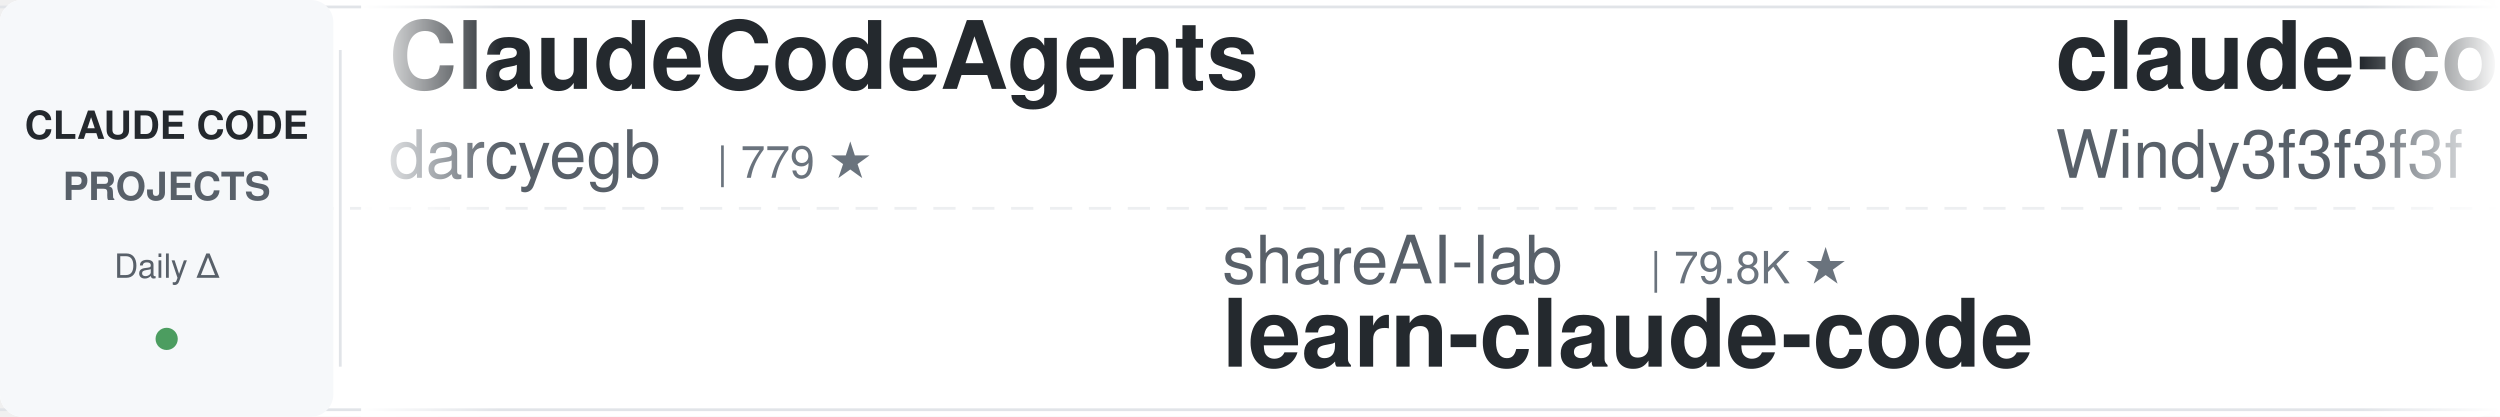
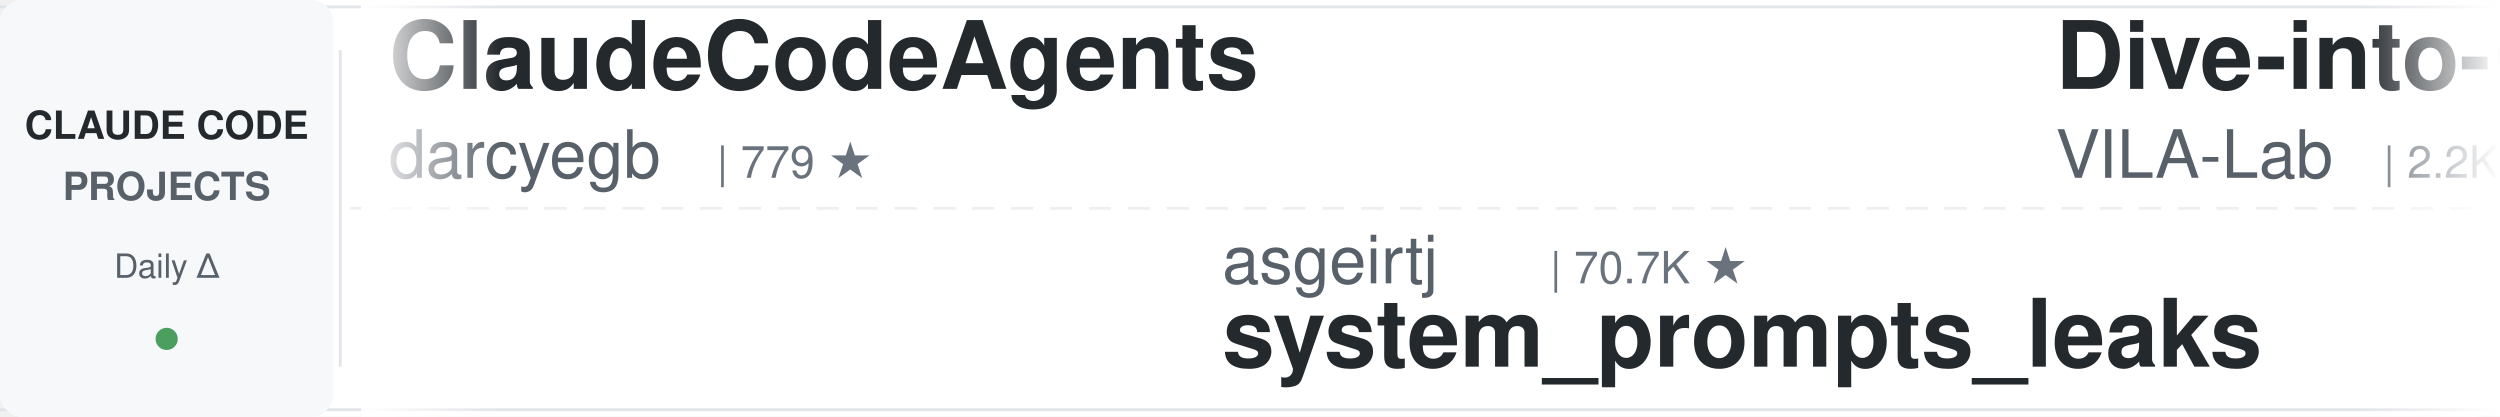
<svg xmlns="http://www.w3.org/2000/svg" width="900" height="150">
  <defs>
    <linearGradient id="leftFade" x1="0%" y1="0%" x2="100%" y2="0%">
      <stop offset="0%" style="stop-color:#ffffff;stop-opacity:1" />
      <stop offset="100%" style="stop-color:#ffffff;stop-opacity:0" />
    </linearGradient>
    <linearGradient id="rightFade" x1="0%" y1="0%" x2="100%" y2="0%">
      <stop offset="0%" style="stop-color:#ffffff;stop-opacity:0" />
      <stop offset="100%" style="stop-color:#ffffff;stop-opacity:1" />
    </linearGradient>
  </defs>
  <rect width="900" height="150" fill="#ffffff" rx="8" />
  <rect x="0" y="2" width="900" height="1" fill="#e1e4e8" />
  <rect x="0" y="147" width="900" height="1" fill="#e1e4e8" />
  <line x1="0" y1="75" x2="900" y2="75" stroke="#e1e4e8" stroke-width="1" stroke-dasharray="8 6" opacity="0.6" />
  <rect x="0" y="0" width="120" height="150" fill="#f6f8fa" rx="8" />
  <text x="60" y="50" font-family="-apple-system, BlinkMacSystemFont, 'Segoe UI', Helvetica, Arial, sans-serif" font-size="14" font-weight="600" fill="#24292e" text-anchor="middle">CLAUDE CODE</text>
  <text x="60" y="72" font-family="-apple-system, BlinkMacSystemFont, 'Segoe UI', Helvetica, Arial, sans-serif" font-size="14" font-weight="600" fill="#586069" text-anchor="middle">PROJECTS</text>
  <text x="60" y="100" font-family="-apple-system, BlinkMacSystemFont, 'Segoe UI', Helvetica, Arial, sans-serif" font-size="12" font-weight="500" fill="#586069" text-anchor="middle">Daily Δ</text>
  <circle cx="60" cy="122" r="4" fill="#22863a" opacity="0.8" />
  <rect x="122" y="18" width="1" height="114" fill="#e1e4e8" />
  <clipPath id="tickerClip">
    <rect x="130" y="0" width="770" height="150" />
  </clipPath>
  <g clip-path="url(#tickerClip)">
    <g id="tickerItems">
      <animateTransform attributeName="transform" attributeType="XML" type="translate" from="0 0" to="-3000 0" dur="54s" repeatCount="indefinite" />
      <g transform="translate(0, 0)">
        <text x="140" y="32" font-family="-apple-system, BlinkMacSystemFont, 'Segoe UI', Helvetica, Arial, sans-serif" font-size="34" font-weight="600" fill="#24292e">ClaudeCodeAgents</text>
        <text x="140" y="64" font-family="-apple-system, BlinkMacSystemFont, 'Segoe UI', Helvetica, Arial, sans-serif" font-size="24" font-weight="400" fill="#586069">darcyegb</text>
        <text x="258" y="64" font-family="-apple-system, BlinkMacSystemFont, 'Segoe UI', Helvetica, Arial, sans-serif" font-size="16" font-weight="500" fill="#6a737d">| 779 ★</text>
      </g>
      <g transform="translate(300, 0)">
-         <text x="140" y="102" font-family="-apple-system, BlinkMacSystemFont, 'Segoe UI', Helvetica, Arial, sans-serif" font-size="24" font-weight="400" fill="#586069">shareAI-lab</text>
-         <text x="294" y="102" font-family="-apple-system, BlinkMacSystemFont, 'Segoe UI', Helvetica, Arial, sans-serif" font-size="16" font-weight="500" fill="#6a737d">| 79.8K ★</text>
-         <text x="140" y="132" font-family="-apple-system, BlinkMacSystemFont, 'Segoe UI', Helvetica, Arial, sans-serif" font-size="34" font-weight="600" fill="#24292e">learn-claude-code</text>
+         <text x="140" y="102" font-family="-apple-system, BlinkMacSystemFont, 'Segoe UI', Helvetica, Arial, sans-serif" font-size="24" font-weight="400" fill="#586069">asgeirtj</text>
+         <text x="258" y="102" font-family="-apple-system, BlinkMacSystemFont, 'Segoe UI', Helvetica, Arial, sans-serif" font-size="16" font-weight="500" fill="#6a737d">| 70.7K ★</text>
+         <text x="140" y="132" font-family="-apple-system, BlinkMacSystemFont, 'Segoe UI', Helvetica, Arial, sans-serif" font-size="34" font-weight="600" fill="#24292e">system_prompts_leaks</text>
      </g>
      <g transform="translate(600, 0)">
-         <text x="140" y="32" font-family="-apple-system, BlinkMacSystemFont, 'Segoe UI', Helvetica, Arial, sans-serif" font-size="34" font-weight="600" fill="#24292e">claude-code-from-scratch</text>
-         <text x="140" y="64" font-family="-apple-system, BlinkMacSystemFont, 'Segoe UI', Helvetica, Arial, sans-serif" font-size="24" font-weight="400" fill="#586069">Windy3f3f3f3f</text>
-         <text x="318" y="64" font-family="-apple-system, BlinkMacSystemFont, 'Segoe UI', Helvetica, Arial, sans-serif" font-size="16" font-weight="500" fill="#6a737d">| 2.8K ★</text>
+         <text x="140" y="32" font-family="-apple-system, BlinkMacSystemFont, 'Segoe UI', Helvetica, Arial, sans-serif" font-size="34" font-weight="600" fill="#24292e">Dive-into-Claude-Code</text>
+         <text x="140" y="64" font-family="-apple-system, BlinkMacSystemFont, 'Segoe UI', Helvetica, Arial, sans-serif" font-size="24" font-weight="400" fill="#586069">VILA-Lab</text>
+         <text x="258" y="64" font-family="-apple-system, BlinkMacSystemFont, 'Segoe UI', Helvetica, Arial, sans-serif" font-size="16" font-weight="500" fill="#6a737d">| 2.2K ★</text>
      </g>
      <g transform="translate(900, 0)">
-         <text x="140" y="102" font-family="-apple-system, BlinkMacSystemFont, 'Segoe UI', Helvetica, Arial, sans-serif" font-size="24" font-weight="400" fill="#586069">anthropics</text>
-         <text x="282" y="102" font-family="-apple-system, BlinkMacSystemFont, 'Segoe UI', Helvetica, Arial, sans-serif" font-size="16" font-weight="500" fill="#6a737d">| 9.8K ★</text>
-         <text x="140" y="132" font-family="-apple-system, BlinkMacSystemFont, 'Segoe UI', Helvetica, Arial, sans-serif" font-size="34" font-weight="600" fill="#24292e">claude-code-action</text>
-       </g>
-       <g transform="translate(1200, 0)">
-         <text x="140" y="32" font-family="-apple-system, BlinkMacSystemFont, 'Segoe UI', Helvetica, Arial, sans-serif" font-size="34" font-weight="600" fill="#24292e">awesome-claude-code-suba...</text>
-         <text x="140" y="64" font-family="-apple-system, BlinkMacSystemFont, 'Segoe UI', Helvetica, Arial, sans-serif" font-size="24" font-weight="400" fill="#586069">VoltAgent</text>
-         <text x="270" y="64" font-family="-apple-system, BlinkMacSystemFont, 'Segoe UI', Helvetica, Arial, sans-serif" font-size="16" font-weight="500" fill="#6a737d">| 26.3K ★</text>
-       </g>
-       <g transform="translate(1500, 0)">
-         <text x="140" y="102" font-family="-apple-system, BlinkMacSystemFont, 'Segoe UI', Helvetica, Arial, sans-serif" font-size="24" font-weight="400" fill="#586069">lorryjovens-hub</text>
-         <text x="342" y="102" font-family="-apple-system, BlinkMacSystemFont, 'Segoe UI', Helvetica, Arial, sans-serif" font-size="16" font-weight="500" fill="#6a737d">| 1.7K ★</text>
-         <text x="140" y="132" font-family="-apple-system, BlinkMacSystemFont, 'Segoe UI', Helvetica, Arial, sans-serif" font-size="34" font-weight="600" fill="#24292e">claude-code-rust</text>
-       </g>
-       <g transform="translate(1800, 0)">
-         <text x="140" y="32" font-family="-apple-system, BlinkMacSystemFont, 'Segoe UI', Helvetica, Arial, sans-serif" font-size="34" font-weight="600" fill="#24292e">claude-code-video-toolki...</text>
-         <text x="140" y="64" font-family="-apple-system, BlinkMacSystemFont, 'Segoe UI', Helvetica, Arial, sans-serif" font-size="24" font-weight="400" fill="#586069">digitalsamba</text>
-         <text x="306" y="64" font-family="-apple-system, BlinkMacSystemFont, 'Segoe UI', Helvetica, Arial, sans-serif" font-size="16" font-weight="500" fill="#6a737d">| 2.4K ★</text>
-       </g>
-       <g transform="translate(2100, 0)">
        <text x="140" y="102" font-family="-apple-system, BlinkMacSystemFont, 'Segoe UI', Helvetica, Arial, sans-serif" font-size="24" font-weight="400" fill="#586069">Chachamaru127</text>
        <text x="318" y="102" font-family="-apple-system, BlinkMacSystemFont, 'Segoe UI', Helvetica, Arial, sans-serif" font-size="16" font-weight="500" fill="#6a737d">| 3.2K ★</text>
        <text x="140" y="132" font-family="-apple-system, BlinkMacSystemFont, 'Segoe UI', Helvetica, Arial, sans-serif" font-size="34" font-weight="600" fill="#24292e">claude-code-harness</text>
      </g>
+       <g transform="translate(1200, 0)">
+         <text x="140" y="32" font-family="-apple-system, BlinkMacSystemFont, 'Segoe UI', Helvetica, Arial, sans-serif" font-size="34" font-weight="600" fill="#24292e">claude-code-from-source</text>
+         <text x="140" y="64" font-family="-apple-system, BlinkMacSystemFont, 'Segoe UI', Helvetica, Arial, sans-serif" font-size="24" font-weight="400" fill="#586069">alejandrobalderas</text>
+         <text x="366" y="64" font-family="-apple-system, BlinkMacSystemFont, 'Segoe UI', Helvetica, Arial, sans-serif" font-size="16" font-weight="500" fill="#6a737d">| 3.0K ★</text>
+       </g>
+       <g transform="translate(1500, 0)">
+         <text x="140" y="102" font-family="-apple-system, BlinkMacSystemFont, 'Segoe UI', Helvetica, Arial, sans-serif" font-size="24" font-weight="400" fill="#586069">hangsman</text>
+         <text x="258" y="102" font-family="-apple-system, BlinkMacSystemFont, 'Segoe UI', Helvetica, Arial, sans-serif" font-size="16" font-weight="500" fill="#6a737d">| 799 ★</text>
+         <text x="140" y="132" font-family="-apple-system, BlinkMacSystemFont, 'Segoe UI', Helvetica, Arial, sans-serif" font-size="34" font-weight="600" fill="#24292e">claude-code-source</text>
+       </g>
+       <g transform="translate(1800, 0)">
+         <text x="140" y="32" font-family="-apple-system, BlinkMacSystemFont, 'Segoe UI', Helvetica, Arial, sans-serif" font-size="34" font-weight="600" fill="#24292e">claude-code-templates</text>
+         <text x="140" y="64" font-family="-apple-system, BlinkMacSystemFont, 'Segoe UI', Helvetica, Arial, sans-serif" font-size="24" font-weight="400" fill="#586069">davila7</text>
+         <text x="246" y="64" font-family="-apple-system, BlinkMacSystemFont, 'Segoe UI', Helvetica, Arial, sans-serif" font-size="16" font-weight="500" fill="#6a737d">| 33.1K ★</text>
+       </g>
+       <g transform="translate(2100, 0)">
+         <text x="140" y="102" font-family="-apple-system, BlinkMacSystemFont, 'Segoe UI', Helvetica, Arial, sans-serif" font-size="24" font-weight="400" fill="#586069">shanraisshan</text>
+         <text x="306" y="102" font-family="-apple-system, BlinkMacSystemFont, 'Segoe UI', Helvetica, Arial, sans-serif" font-size="16" font-weight="500" fill="#6a737d">| 68.5K ★</text>
+         <text x="140" y="132" font-family="-apple-system, BlinkMacSystemFont, 'Segoe UI', Helvetica, Arial, sans-serif" font-size="34" font-weight="600" fill="#24292e">claude-code-best-practic...</text>
+       </g>
      <g transform="translate(2400, 0)">
-         <text x="140" y="32" font-family="-apple-system, BlinkMacSystemFont, 'Segoe UI', Helvetica, Arial, sans-serif" font-size="34" font-weight="600" fill="#24292e">claude-code-local</text>
-         <text x="140" y="64" font-family="-apple-system, BlinkMacSystemFont, 'Segoe UI', Helvetica, Arial, sans-serif" font-size="24" font-weight="400" fill="#586069">nicedreamzapp</text>
-         <text x="318" y="64" font-family="-apple-system, BlinkMacSystemFont, 'Segoe UI', Helvetica, Arial, sans-serif" font-size="16" font-weight="500" fill="#6a737d">| 3.5K ★</text>
+         <text x="140" y="32" font-family="-apple-system, BlinkMacSystemFont, 'Segoe UI', Helvetica, Arial, sans-serif" font-size="34" font-weight="600" fill="#24292e">claude-code-workflows</text>
+         <text x="140" y="64" font-family="-apple-system, BlinkMacSystemFont, 'Segoe UI', Helvetica, Arial, sans-serif" font-size="24" font-weight="400" fill="#586069">OneRedOak</text>
+         <text x="270" y="64" font-family="-apple-system, BlinkMacSystemFont, 'Segoe UI', Helvetica, Arial, sans-serif" font-size="16" font-weight="500" fill="#6a737d">| 3.9K ★</text>
      </g>
      <g transform="translate(2700, 0)">
-         <text x="140" y="102" font-family="-apple-system, BlinkMacSystemFont, 'Segoe UI', Helvetica, Arial, sans-serif" font-size="24" font-weight="400" fill="#586069">ChrisWiles</text>
-         <text x="282" y="102" font-family="-apple-system, BlinkMacSystemFont, 'Segoe UI', Helvetica, Arial, sans-serif" font-size="16" font-weight="500" fill="#6a737d">| 6.1K ★</text>
-         <text x="140" y="132" font-family="-apple-system, BlinkMacSystemFont, 'Segoe UI', Helvetica, Arial, sans-serif" font-size="34" font-weight="600" fill="#24292e">claude-code-showcase</text>
+         <text x="140" y="102" font-family="-apple-system, BlinkMacSystemFont, 'Segoe UI', Helvetica, Arial, sans-serif" font-size="24" font-weight="400" fill="#586069">rohitg00</text>
+         <text x="258" y="102" font-family="-apple-system, BlinkMacSystemFont, 'Segoe UI', Helvetica, Arial, sans-serif" font-size="16" font-weight="500" fill="#6a737d">| 2.8K ★</text>
+         <text x="140" y="132" font-family="-apple-system, BlinkMacSystemFont, 'Segoe UI', Helvetica, Arial, sans-serif" font-size="34" font-weight="600" fill="#24292e">awesome-claude-code-tool...</text>
      </g>
      <g transform="translate(3000, 0)">
        <text x="140" y="32" font-family="-apple-system, BlinkMacSystemFont, 'Segoe UI', Helvetica, Arial, sans-serif" font-size="34" font-weight="600" fill="#24292e">ClaudeCodeAgents</text>
        <text x="140" y="64" font-family="-apple-system, BlinkMacSystemFont, 'Segoe UI', Helvetica, Arial, sans-serif" font-size="24" font-weight="400" fill="#586069">darcyegb</text>
        <text x="258" y="64" font-family="-apple-system, BlinkMacSystemFont, 'Segoe UI', Helvetica, Arial, sans-serif" font-size="16" font-weight="500" fill="#6a737d">| 779 ★</text>
      </g>
      <g transform="translate(3300, 0)">
-         <text x="140" y="102" font-family="-apple-system, BlinkMacSystemFont, 'Segoe UI', Helvetica, Arial, sans-serif" font-size="24" font-weight="400" fill="#586069">shareAI-lab</text>
-         <text x="294" y="102" font-family="-apple-system, BlinkMacSystemFont, 'Segoe UI', Helvetica, Arial, sans-serif" font-size="16" font-weight="500" fill="#6a737d">| 79.8K ★</text>
-         <text x="140" y="132" font-family="-apple-system, BlinkMacSystemFont, 'Segoe UI', Helvetica, Arial, sans-serif" font-size="34" font-weight="600" fill="#24292e">learn-claude-code</text>
+         <text x="140" y="102" font-family="-apple-system, BlinkMacSystemFont, 'Segoe UI', Helvetica, Arial, sans-serif" font-size="24" font-weight="400" fill="#586069">asgeirtj</text>
+         <text x="258" y="102" font-family="-apple-system, BlinkMacSystemFont, 'Segoe UI', Helvetica, Arial, sans-serif" font-size="16" font-weight="500" fill="#6a737d">| 70.7K ★</text>
+         <text x="140" y="132" font-family="-apple-system, BlinkMacSystemFont, 'Segoe UI', Helvetica, Arial, sans-serif" font-size="34" font-weight="600" fill="#24292e">system_prompts_leaks</text>
      </g>
      <g transform="translate(3600, 0)">
-         <text x="140" y="32" font-family="-apple-system, BlinkMacSystemFont, 'Segoe UI', Helvetica, Arial, sans-serif" font-size="34" font-weight="600" fill="#24292e">claude-code-from-scratch</text>
-         <text x="140" y="64" font-family="-apple-system, BlinkMacSystemFont, 'Segoe UI', Helvetica, Arial, sans-serif" font-size="24" font-weight="400" fill="#586069">Windy3f3f3f3f</text>
-         <text x="318" y="64" font-family="-apple-system, BlinkMacSystemFont, 'Segoe UI', Helvetica, Arial, sans-serif" font-size="16" font-weight="500" fill="#6a737d">| 2.8K ★</text>
+         <text x="140" y="32" font-family="-apple-system, BlinkMacSystemFont, 'Segoe UI', Helvetica, Arial, sans-serif" font-size="34" font-weight="600" fill="#24292e">Dive-into-Claude-Code</text>
+         <text x="140" y="64" font-family="-apple-system, BlinkMacSystemFont, 'Segoe UI', Helvetica, Arial, sans-serif" font-size="24" font-weight="400" fill="#586069">VILA-Lab</text>
+         <text x="258" y="64" font-family="-apple-system, BlinkMacSystemFont, 'Segoe UI', Helvetica, Arial, sans-serif" font-size="16" font-weight="500" fill="#6a737d">| 2.2K ★</text>
      </g>
      <g transform="translate(3900, 0)">
-         <text x="140" y="102" font-family="-apple-system, BlinkMacSystemFont, 'Segoe UI', Helvetica, Arial, sans-serif" font-size="24" font-weight="400" fill="#586069">anthropics</text>
-         <text x="282" y="102" font-family="-apple-system, BlinkMacSystemFont, 'Segoe UI', Helvetica, Arial, sans-serif" font-size="16" font-weight="500" fill="#6a737d">| 9.8K ★</text>
-         <text x="140" y="132" font-family="-apple-system, BlinkMacSystemFont, 'Segoe UI', Helvetica, Arial, sans-serif" font-size="34" font-weight="600" fill="#24292e">claude-code-action</text>
+         <text x="140" y="102" font-family="-apple-system, BlinkMacSystemFont, 'Segoe UI', Helvetica, Arial, sans-serif" font-size="24" font-weight="400" fill="#586069">Chachamaru127</text>
+         <text x="318" y="102" font-family="-apple-system, BlinkMacSystemFont, 'Segoe UI', Helvetica, Arial, sans-serif" font-size="16" font-weight="500" fill="#6a737d">| 3.2K ★</text>
+         <text x="140" y="132" font-family="-apple-system, BlinkMacSystemFont, 'Segoe UI', Helvetica, Arial, sans-serif" font-size="34" font-weight="600" fill="#24292e">claude-code-harness</text>
      </g>
    </g>
  </g>
  <rect x="130" y="0" width="50" height="150" fill="url(#leftFade)" />
  <rect x="850" y="0" width="50" height="150" fill="url(#rightFade)" />
</svg>
